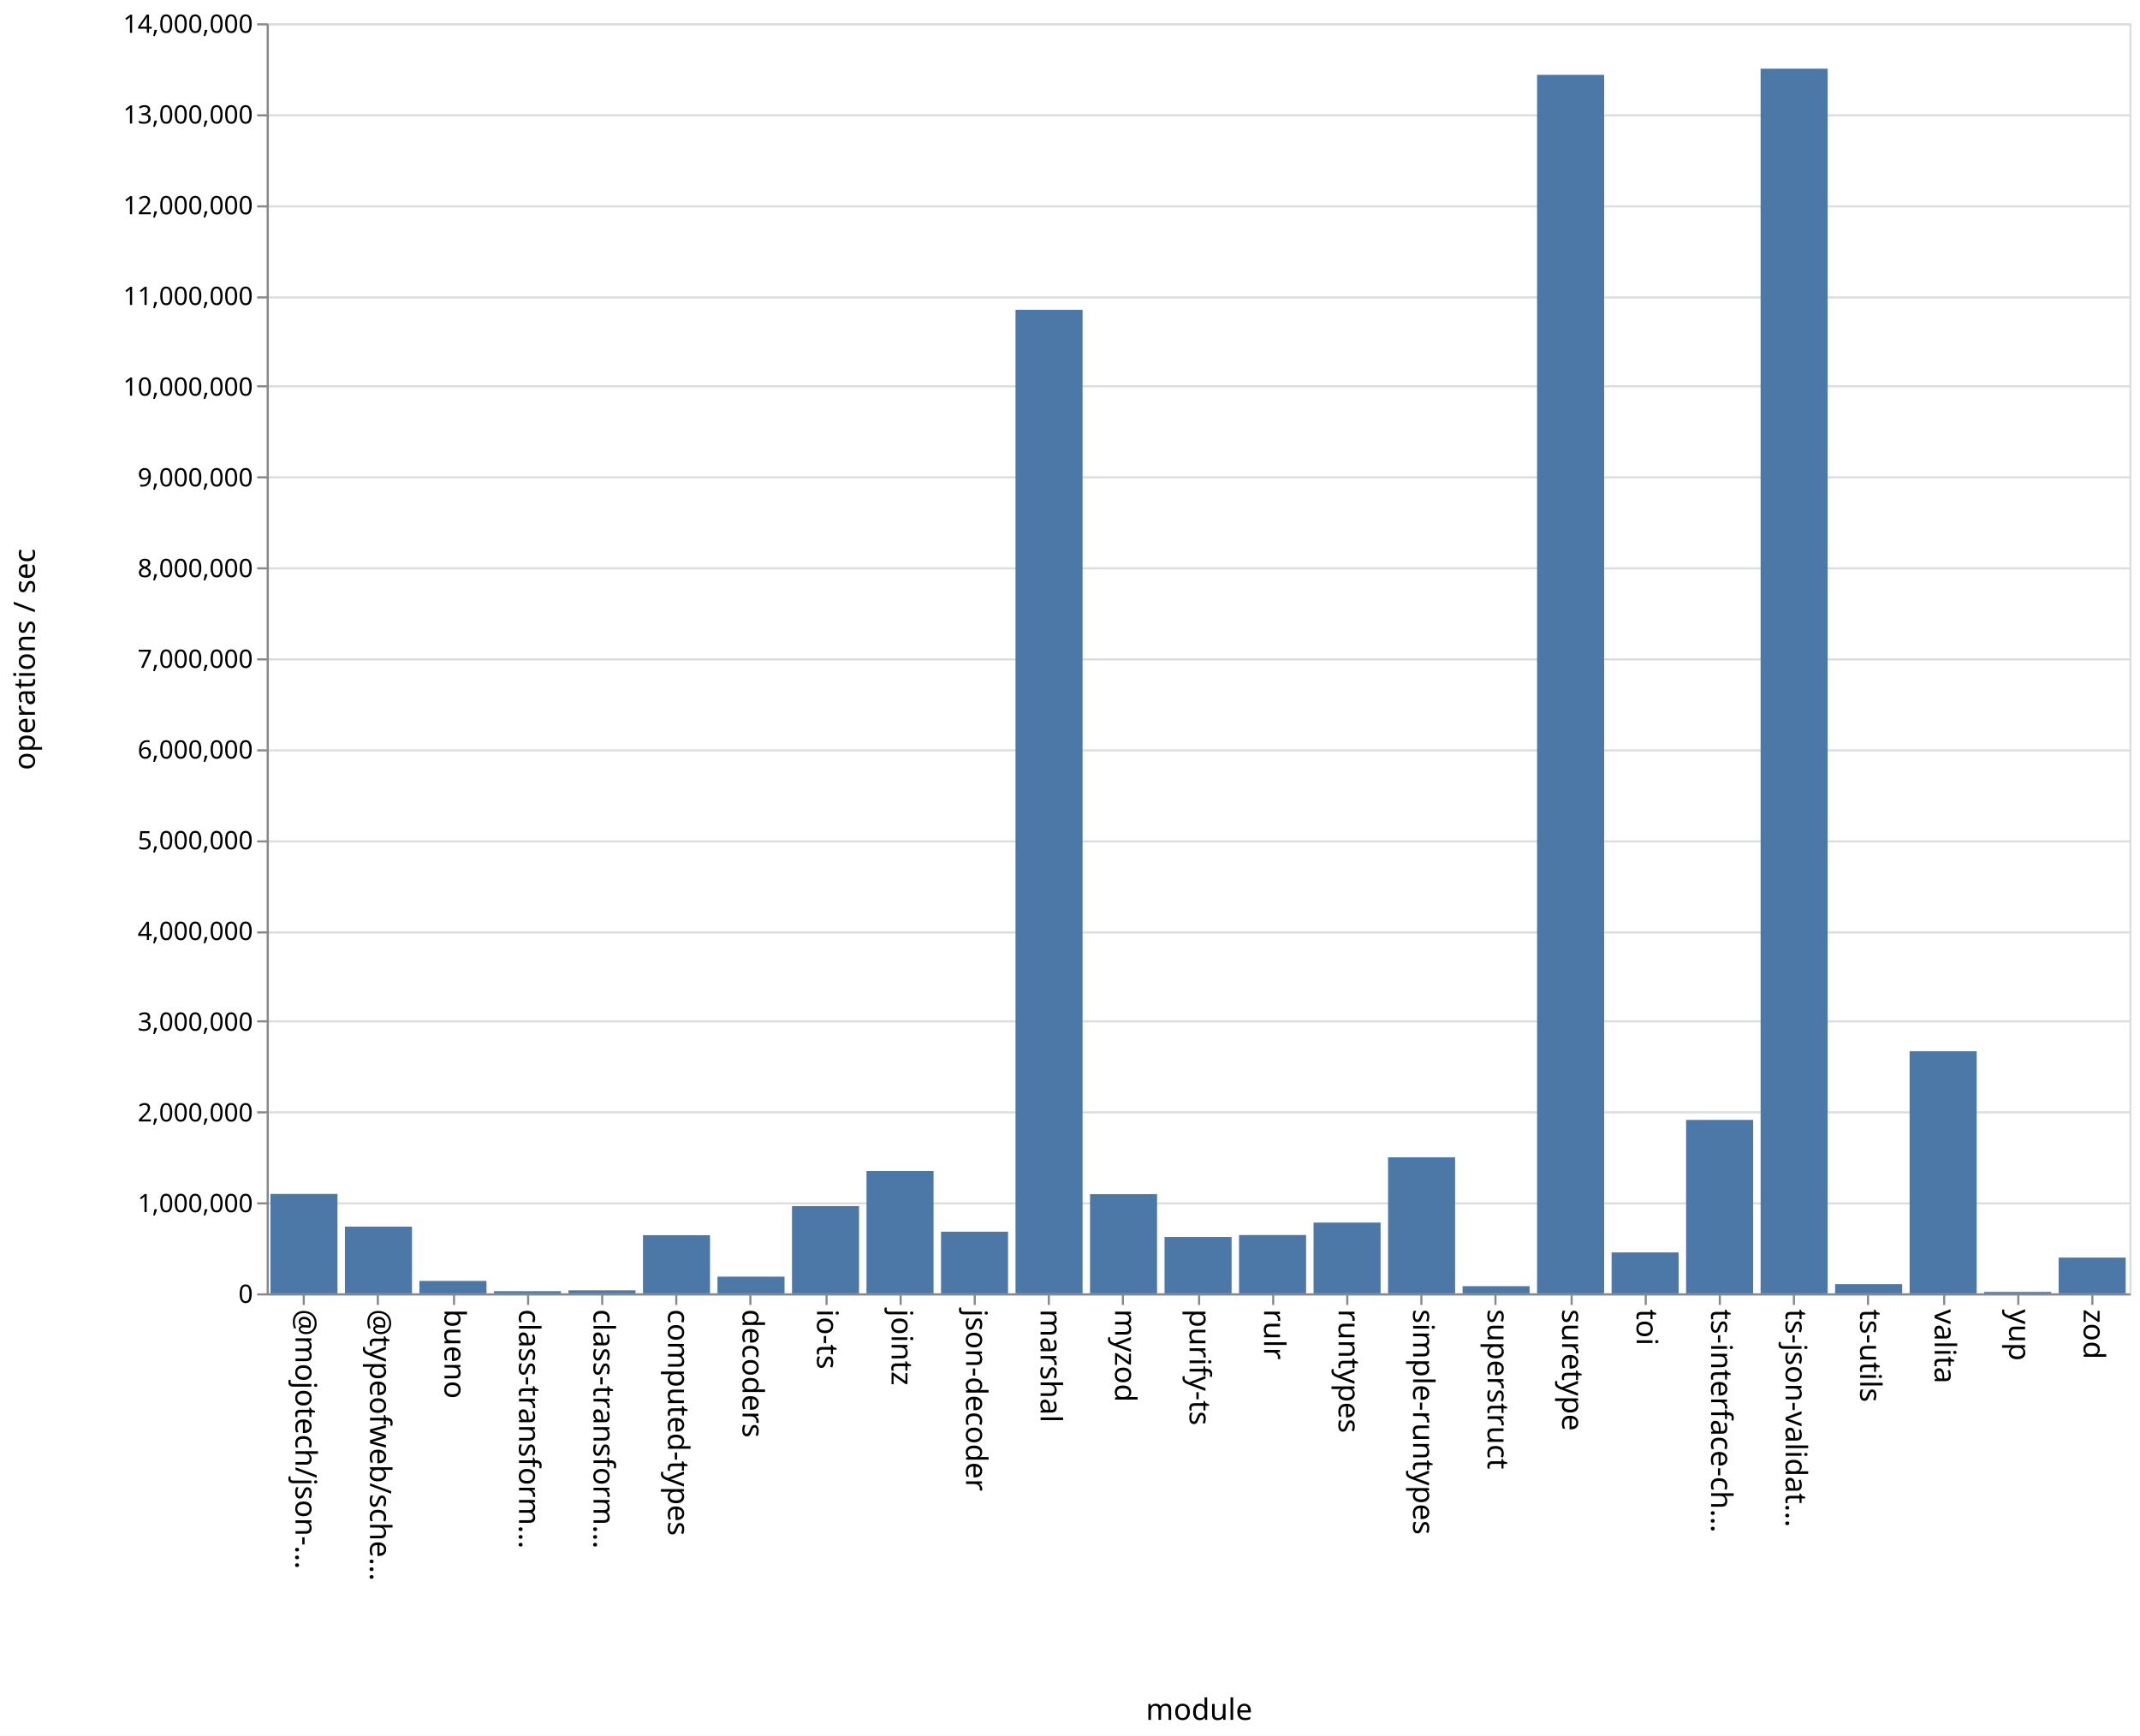
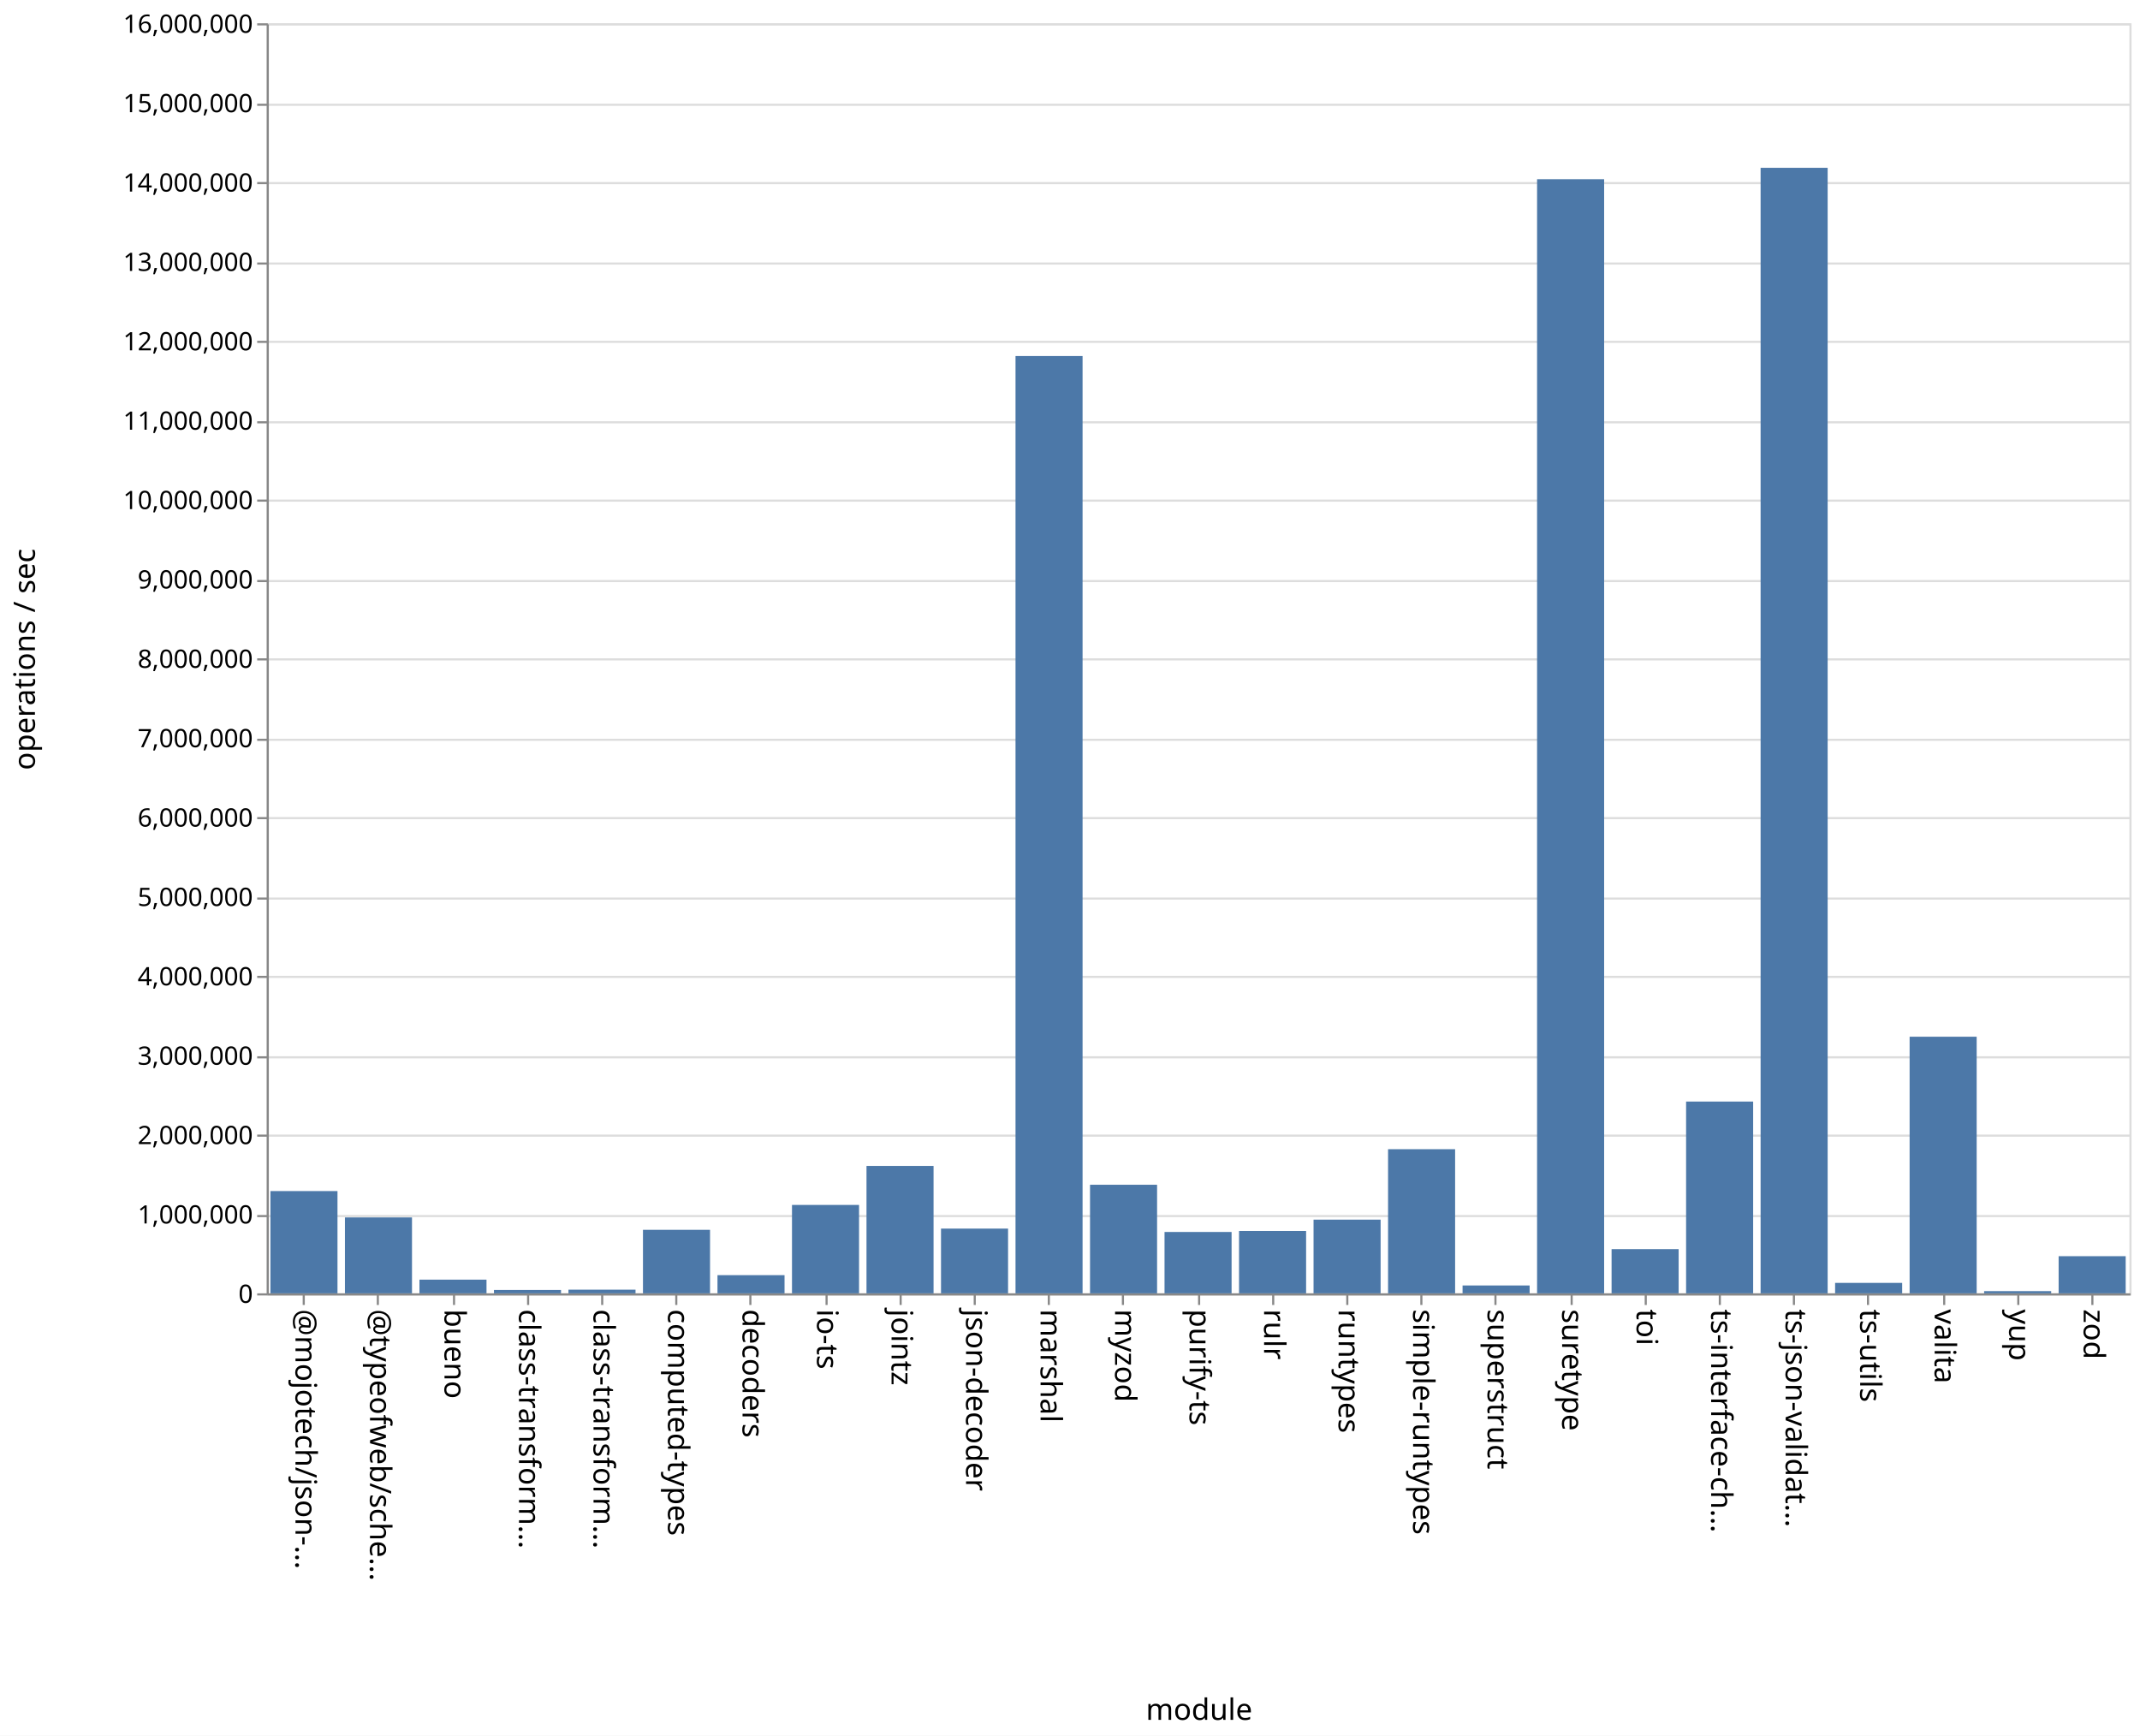
<svg xmlns="http://www.w3.org/2000/svg" class="marks" width="1011" height="820">
  <path fill="#fff" d="M0 0h1011v820H0z" />
  <g class="mark-group role-frame root" aria-roledescription="group mark container" fill="none" stroke-miterlimit="10">
    <path class="background" aria-hidden="true" d="M126.5 11.5h880v600h-880Z" stroke="#ddd" />
-     <g class="mark-group role-axis" aria-roledescription="axis" aria-label="Y-axis for a linear scale with values from 0 to 14,000,000">
+     <g class="mark-group role-axis" aria-roledescription="axis" aria-label="Y-axis for a linear scale with values from 0 to 16,000,000">
      <path class="background" aria-hidden="true" d="M126.5 11.5Z" pointer-events="none" />
      <g class="mark-rule role-axis-grid" pointer-events="none" stroke="#ddd">
-         <path d="M126.5 611.5h880M126.5 568.5h880M126.5 525.5h880M126.5 482.5h880M126.5 440.5h880M126.5 397.5h880M126.5 354.5h880M126.5 311.5h880M126.5 268.5h880M126.5 225.5h880M126.5 182.5h880M126.5 140.5h880M126.5 97.5h880M126.5 54.5h880M126.5 11.5h880" />
+         <path d="M126.5 611.5h880M126.5 574.5h880M126.5 536.5h880M126.5 499.5h880M126.5 461.5h880M126.5 424.5h880M126.5 386.5h880M126.5 349.5h880M126.5 311.5h880M126.5 274.5h880M126.5 236.5h880M126.5 199.5h880M126.5 161.5h880M126.5 124.5h880M126.5 86.5h880M126.5 49.5h880M126.5 11.5h880" />
      </g>
    </g>
    <g pointer-events="none" class="mark-group role-axis" aria-roledescription="axis" aria-label="X-axis titled 'module' for a discrete scale with 25 values: @mojotech/json-type-validation, @typeofweb/schema, bueno, class-transformer-validator-async, class-transformer-validator-sync, ending with zod">
      <path class="background" aria-hidden="true" d="M126.5 611.5Z" />
      <g class="mark-rule role-axis-tick" stroke="#888">
        <path d="M143.5 611.5v5M178.5 611.5v5M214.5 611.5v5M249.5 611.5v5M284.5 611.5v5M319.5 611.5v5M354.5 611.5v5M390.5 611.5v5M425.5 611.5v5M460.5 611.5v5M495.5 611.5v5M530.5 611.5v5M566.5 611.5v5M601.5 611.5v5M636.5 611.5v5M671.5 611.5v5M706.5 611.5v5M742.5 611.5v5M777.5 611.5v5M812.5 611.5v5M847.5 611.5v5M882.5 611.5v5M918.5 611.5v5M953.5 611.5v5M988.5 611.5v5" />
      </g>
      <g class="mark-text role-axis-label" font-family="sans-serif" font-size="14" fill="#000">
        <text transform="rotate(90 -239.45 379.05)">@mojotech/json-…</text>
        <text transform="rotate(90 -221.85 396.65)">@typeofweb/sche…</text>
        <text transform="rotate(90 -204.25 414.25)">bueno</text>
        <text transform="rotate(90 -186.65 431.85)">class-transform…</text>
        <text transform="rotate(90 -169.05 449.45)">class-transform…</text>
        <text transform="rotate(90 -151.45 467.05)">computed-types</text>
        <text transform="rotate(90 -133.85 484.65)">decoders</text>
        <text transform="rotate(90 -116.25 502.25)">io-ts</text>
        <text transform="rotate(90 -98.65 519.85)">jointz</text>
        <text transform="rotate(90 -81.05 537.45)">json-decoder</text>
        <text transform="rotate(90 -63.45 555.05)">marshal</text>
        <text transform="rotate(90 -45.85 572.65)">myzod</text>
        <text transform="rotate(90 -28.25 590.25)">purify-ts</text>
        <text transform="rotate(90 -10.65 607.85)">rulr</text>
        <text transform="rotate(90 6.95 625.45)">runtypes</text>
        <text transform="rotate(90 24.55 643.05)">simple-runtypes</text>
        <text transform="rotate(90 42.15 660.65)">superstruct</text>
        <text transform="rotate(90 59.75 678.25)">suretype</text>
        <text transform="rotate(90 77.35 695.85)">toi</text>
        <text transform="rotate(90 94.95 713.45)">ts-interface-ch…</text>
        <text transform="rotate(90 112.55 731.05)">ts-json-validat…</text>
        <text transform="rotate(90 130.15 748.65)">ts-utils</text>
        <text transform="rotate(90 147.75 766.25)">valita</text>
        <text transform="rotate(90 165.35 783.85)">yup</text>
        <text transform="rotate(90 182.95 801.45)">zod</text>
      </g>
      <path stroke="#888" d="M126.5 611.5h880" class="mark-rule role-axis-domain" />
      <text text-anchor="middle" transform="translate(566.5 812.5)" font-family="sans-serif" font-size="14" fill="#000" class="mark-text role-axis-title">module</text>
    </g>
-     <g pointer-events="none" class="mark-group role-axis" aria-roledescription="axis" aria-label="Y-axis titled 'operations / sec' for a linear scale with values from 0 to 14,000,000">
+     <g pointer-events="none" class="mark-group role-axis" aria-roledescription="axis" aria-label="Y-axis titled 'operations / sec' for a linear scale with values from 0 to 16,000,000">
      <path class="background" aria-hidden="true" d="M126.5 11.5Z" />
      <g class="mark-rule role-axis-tick" stroke="#888">
-         <path d="M126.5 611.5h-5M126.5 568.5h-5M126.5 525.5h-5M126.5 482.5h-5M126.5 440.5h-5M126.5 397.5h-5M126.5 354.5h-5M126.5 311.5h-5M126.5 268.5h-5M126.5 225.5h-5M126.5 182.5h-5M126.5 140.5h-5M126.5 97.5h-5M126.5 54.5h-5M126.5 11.5h-5" />
+         <path d="M126.5 611.5h-5M126.5 574.5h-5M126.5 536.5h-5M126.5 499.5h-5M126.5 461.5h-5M126.5 424.5h-5M126.5 386.5h-5M126.5 349.5h-5M126.5 311.5h-5M126.5 274.5h-5M126.5 236.5h-5M126.5 199.5h-5M126.5 161.5h-5M126.5 124.5h-5M126.5 86.5h-5M126.5 49.5h-5M126.5 11.5h-5" />
      </g>
      <g class="mark-text role-axis-label" text-anchor="end" font-family="sans-serif" font-size="12" fill="#000">
        <text transform="translate(119.5 615.5)">0</text>
-         <text transform="translate(119.5 572.643)">1,000,000</text>
-         <text transform="translate(119.5 529.786)">2,000,000</text>
-         <text transform="translate(119.5 486.929)">3,000,000</text>
-         <text transform="translate(119.5 444.071)">4,000,000</text>
-         <text transform="translate(119.5 401.214)">5,000,000</text>
-         <text transform="translate(119.5 358.357)">6,000,000</text>
-         <text transform="translate(119.5 315.5)">7,000,000</text>
-         <text transform="translate(119.5 272.643)">8,000,000</text>
-         <text transform="translate(119.5 229.786)">9,000,000</text>
-         <text transform="translate(119.5 186.929)">10,000,000</text>
-         <text transform="translate(119.5 144.071)">11,000,000</text>
-         <text transform="translate(119.5 101.214)">12,000,000</text>
-         <text transform="translate(119.5 58.357)">13,000,000</text>
-         <text transform="translate(119.5 15.5)">14,000,000</text>
+         <text transform="translate(119.5 578)">1,000,000</text>
+         <text transform="translate(119.5 540.5)">2,000,000</text>
+         <text transform="translate(119.5 503)">3,000,000</text>
+         <text transform="translate(119.5 465.5)">4,000,000</text>
+         <text transform="translate(119.5 428)">5,000,000</text>
+         <text transform="translate(119.5 390.5)">6,000,000</text>
+         <text transform="translate(119.5 353)">7,000,000</text>
+         <text transform="translate(119.5 315.5)">8,000,000</text>
+         <text transform="translate(119.5 278)">9,000,000</text>
+         <text transform="translate(119.5 240.5)">10,000,000</text>
+         <text transform="translate(119.5 203)">11,000,000</text>
+         <text transform="translate(119.5 165.5)">12,000,000</text>
+         <text transform="translate(119.5 128)">13,000,000</text>
+         <text transform="translate(119.5 90.5)">14,000,000</text>
+         <text transform="translate(119.5 53)">15,000,000</text>
+         <text transform="translate(119.5 15.5)">16,000,000</text>
      </g>
      <path stroke="#888" d="M126.5 611.5v-600" class="mark-rule role-axis-domain" />
      <text text-anchor="middle" transform="rotate(-90 164 147.5)" font-family="sans-serif" font-size="14" fill="#000" class="mark-text role-axis-title">operations / sec</text>
    </g>
    <g class="mark-rect role-mark marks" aria-roledescription="rect mark container" fill="#4c78a8">
-       <path d="M198.16 605.124h31.68V611h-31.68ZM233.36 609.974h31.68V611h-31.68ZM268.56 609.57h31.68V611h-31.68ZM303.76 583.53h31.68V611h-31.68ZM338.96 603.118h31.68V611h-31.68ZM374.16 569.779h31.68V611h-31.68ZM409.36 553.213h31.68V611h-31.68ZM444.56 581.88h31.68V611h-31.68ZM479.76 146.355h31.68V611h-31.68ZM127.76 564.046h31.68V611h-31.68ZM514.96 564.155h31.68V611h-31.68ZM550.16 584.367h31.68V611h-31.68ZM585.36 583.45h31.68V611h-31.68ZM620.56 577.574h31.68V611h-31.68ZM655.76 546.72h31.68V611h-31.68ZM690.96 607.619h31.68V611h-31.68ZM726.16 35.36h31.68V611h-31.68ZM761.36 591.662h31.68V611h-31.68ZM796.56 529.066h31.68V611h-31.68ZM831.76 32.436h31.68V611h-31.68ZM866.96 606.66h31.68V611h-31.68ZM162.96 579.475h31.68V611h-31.68ZM902.16 496.63h31.68V611h-31.68ZM937.36 610.308h31.68V611h-31.68ZM972.56 594.103h31.68V611h-31.68Z" />
+       <path d="M198.16 604.53h31.68V611h-31.68ZM233.36 609.396h31.68V611h-31.68ZM268.56 609.26h31.68V611h-31.68ZM303.76 580.991h31.68V611h-31.68ZM338.96 602.41h31.68V611h-31.68ZM374.16 569.235h31.68V611h-31.68ZM409.36 550.808h31.68V611h-31.68ZM444.56 580.416h31.68V611h-31.68ZM479.76 168.194h31.68V611h-31.68ZM127.76 562.683h31.68V611h-31.68ZM514.96 559.702h31.68V611h-31.68ZM550.16 582.01h31.68V611h-31.68ZM585.36 581.524h31.68V611h-31.68ZM620.56 576.185h31.68V611h-31.68ZM655.76 542.906h31.68V611h-31.68ZM690.96 607.282h31.68V611h-31.68ZM726.16 84.657h31.68V611h-31.68ZM761.36 590.112h31.68V611h-31.68ZM796.56 520.396h31.68V611h-31.68ZM831.76 79.28h31.68V611h-31.68ZM866.96 606.061h31.68V611h-31.68ZM162.96 575.142h31.68V611h-31.68ZM902.16 489.77h31.68V611h-31.68ZM937.36 609.962h31.68V611h-31.68ZM972.56 593.45h31.68V611h-31.68Z" />
    </g>
  </g>
</svg>
